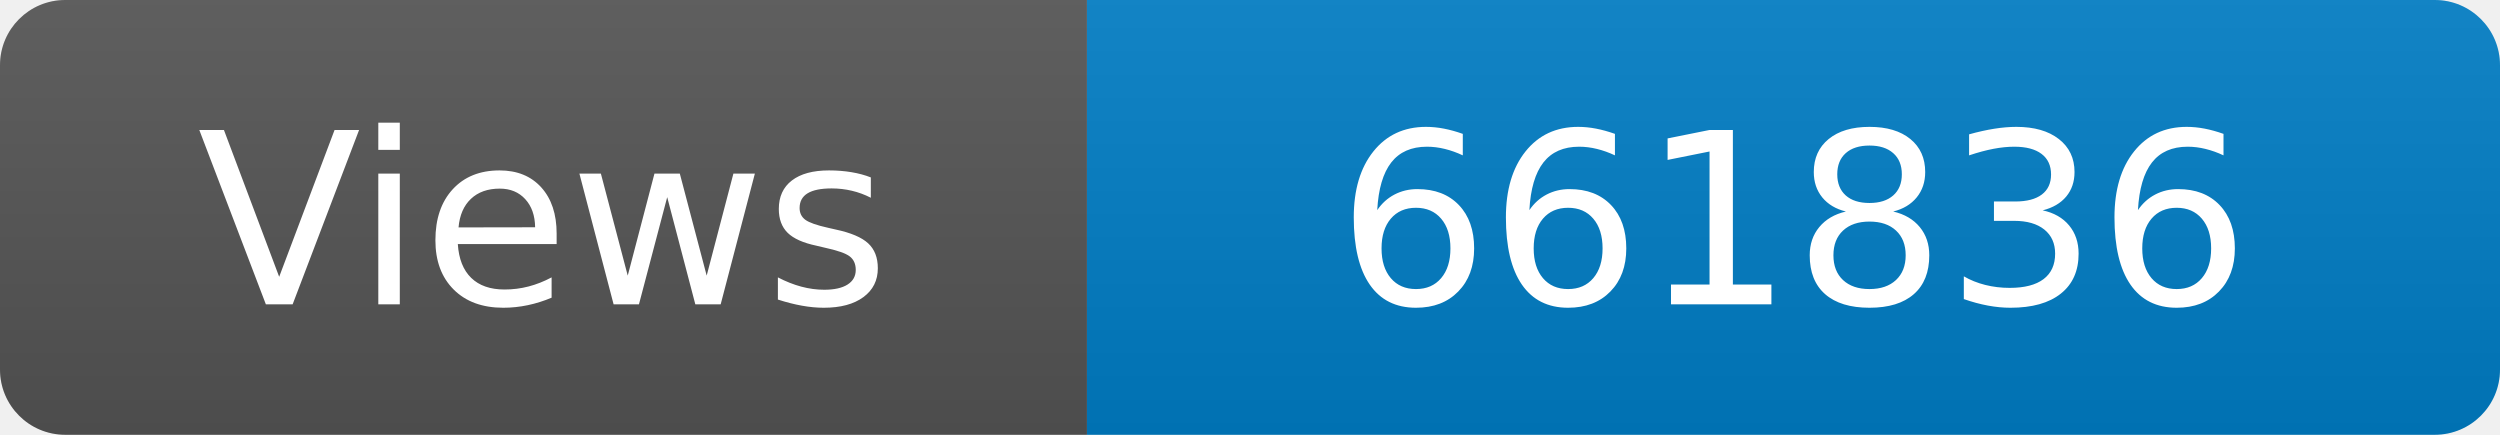
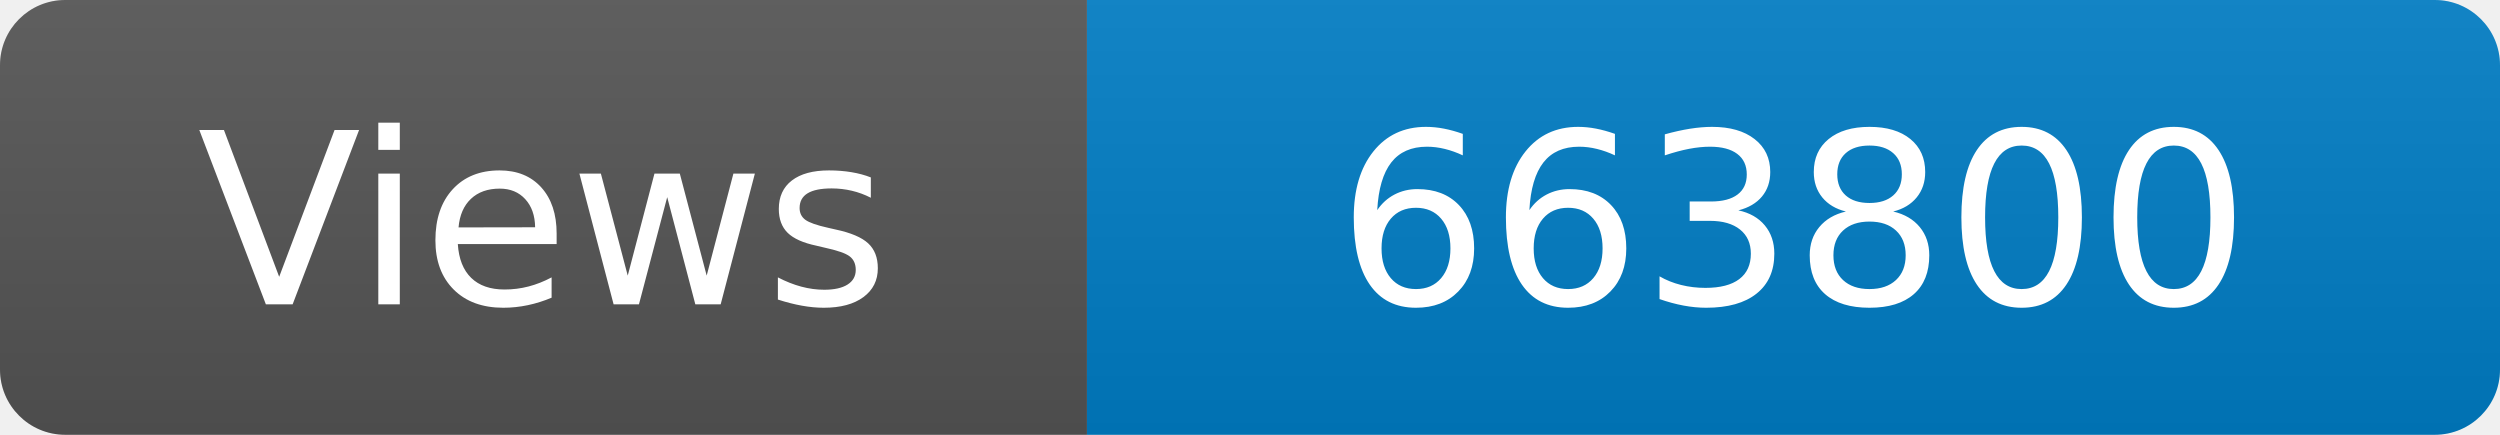
<svg xmlns="http://www.w3.org/2000/svg" width="115" height="20" role="img" aria-label="Maintained?: yes">
  <linearGradient id="s" x2="0" y2="100%">
    <stop offset="0" stop-color="#bbb" stop-opacity=".1" />
    <stop offset="1" stop-opacity=".1" />
  </linearGradient>
  <clipPath id="r">
    <rect width="115" height="20" rx="3" fill="#fff" />
  </clipPath>
  <g clip-path="url(#r)">
    <rect width="50" height="20" fill="#555" />
    <rect x="50" width="160" height="20" fill="#007ec6" />
    <rect width="115" height="20" fill="url(#s)" />
  </g>
  <g fill="#fff" text-anchor="middle" font-family="Verdana,Geneva,DejaVu Sans,sans-serif" font-size="110">
    <text x="250" y="140" transform="scale(.1)" fill="#fff">Views</text>
-     <text x="825" y="140" transform="scale(.1)" fill="#fff">661836</text>
+     <text x="825" y="140" transform="scale(.1)" fill="#fff">663800</text>
  </g>
</svg>
